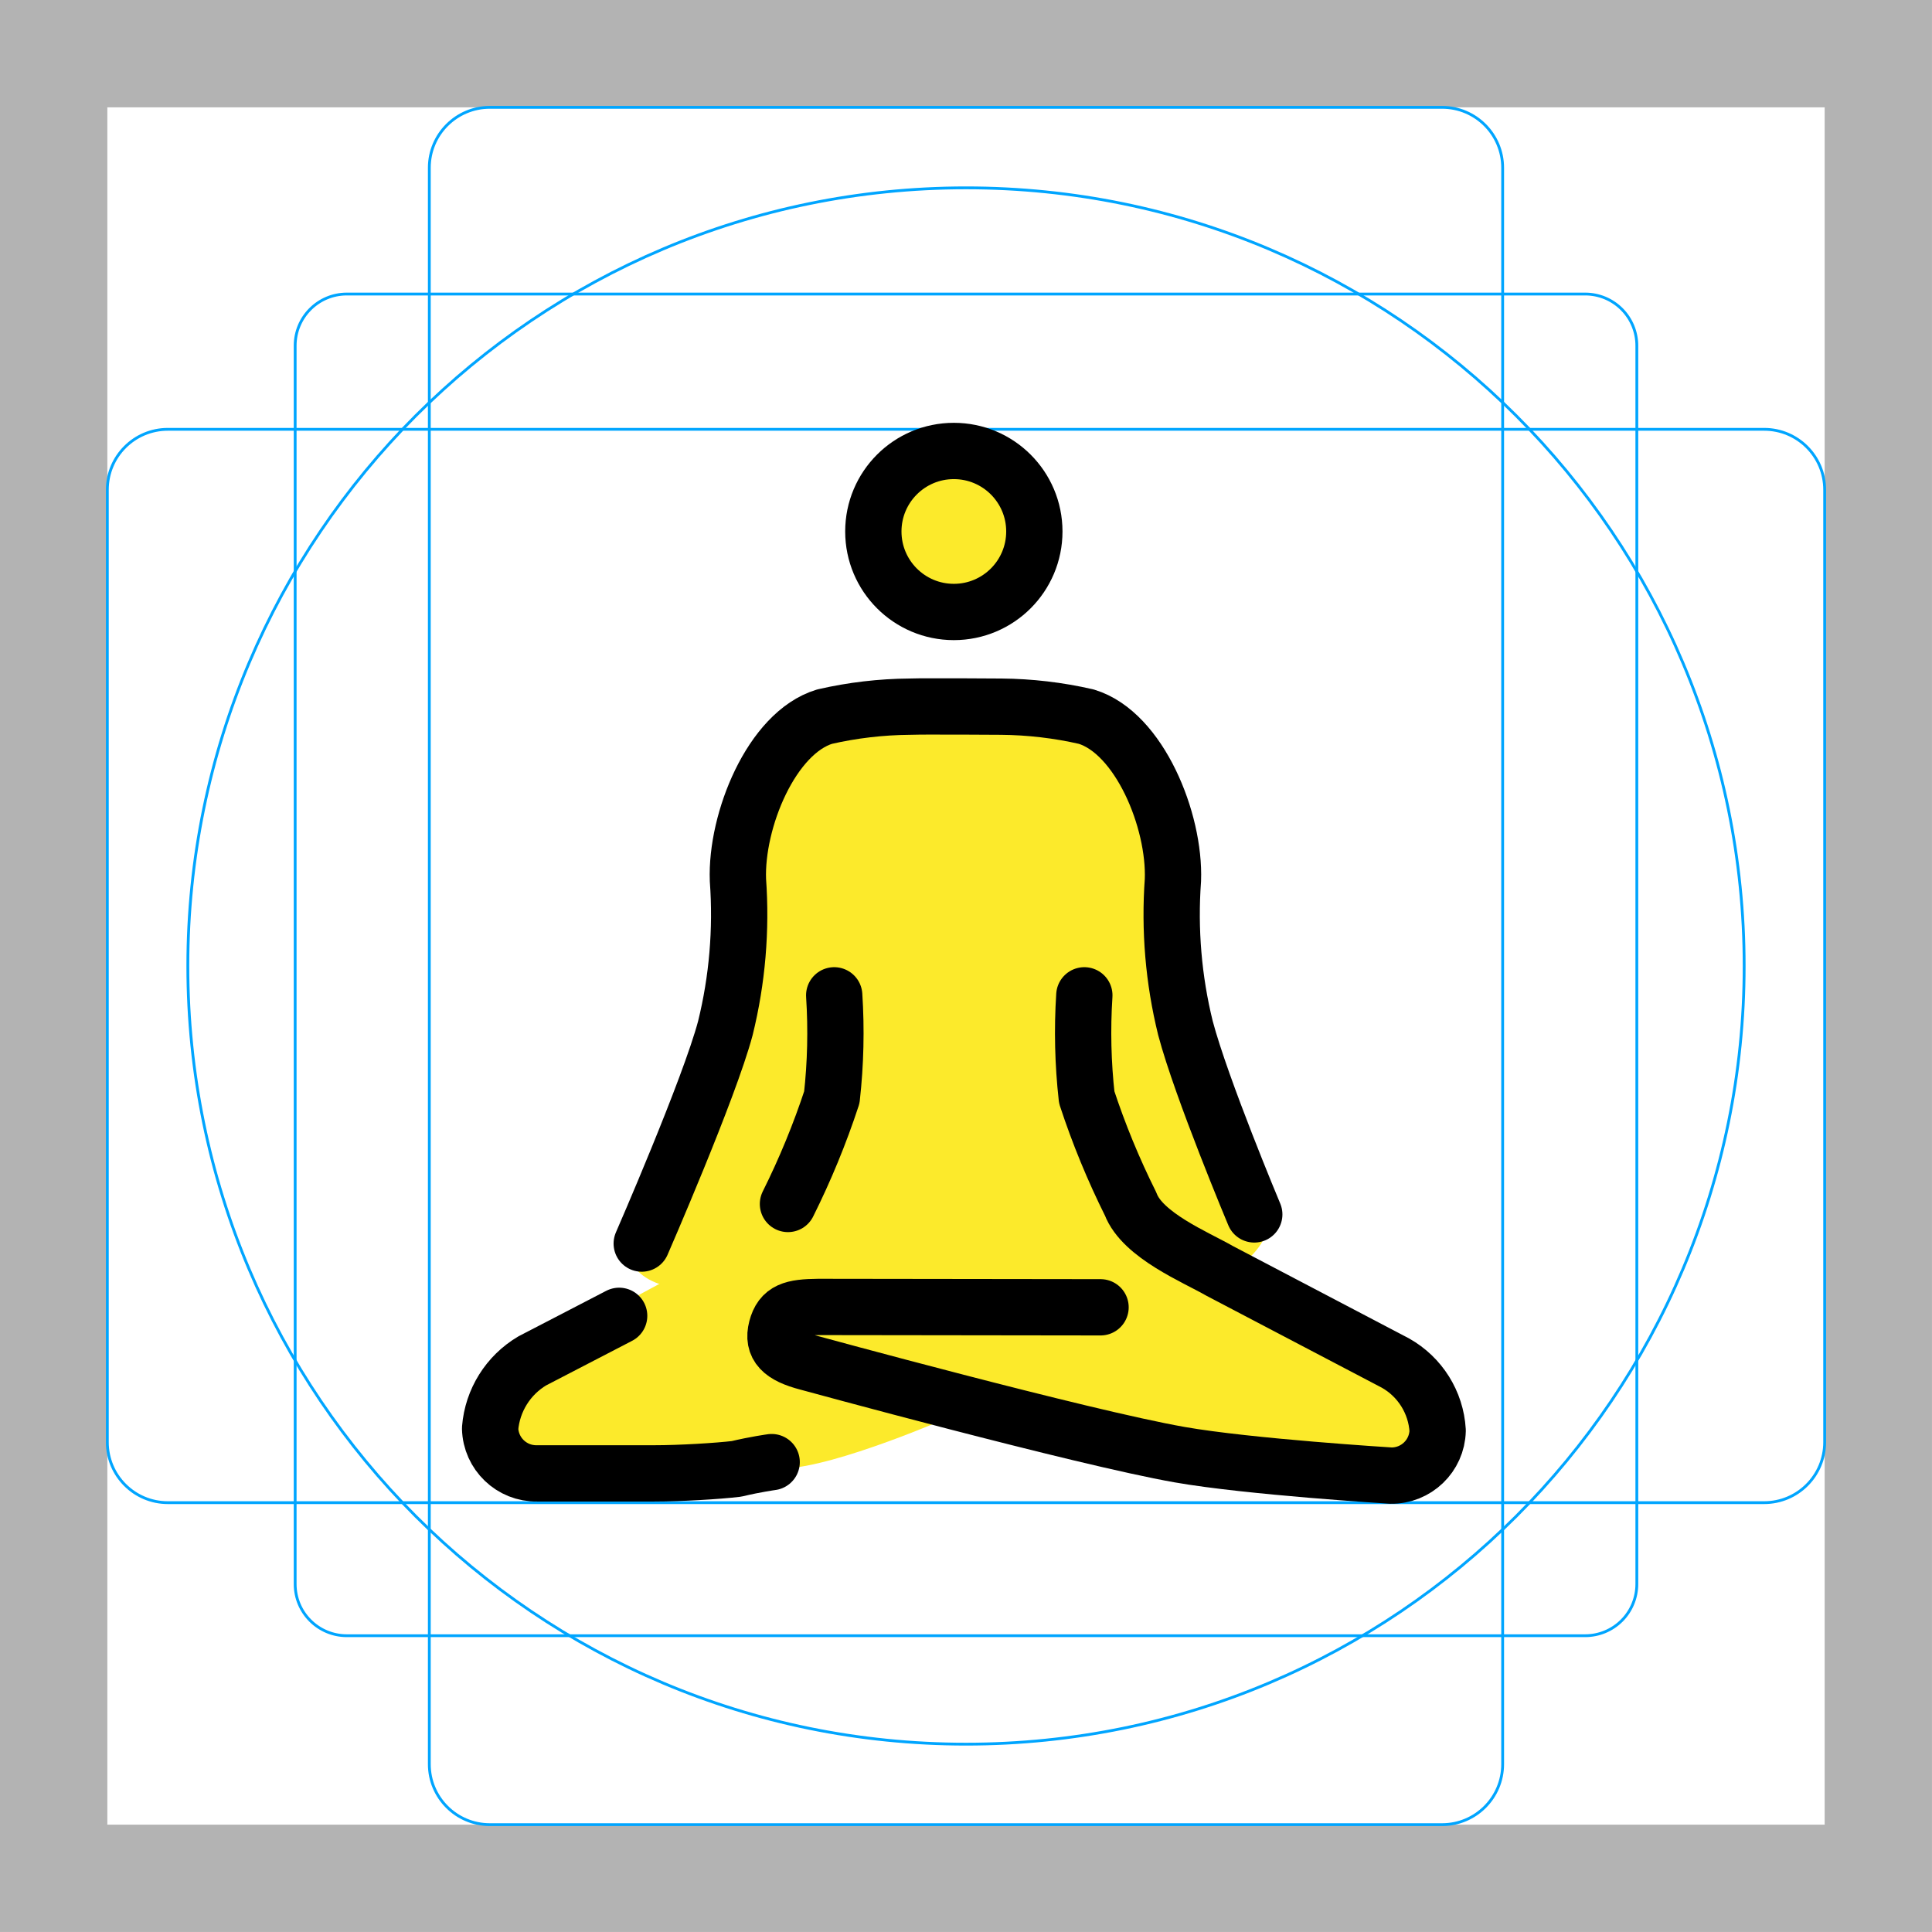
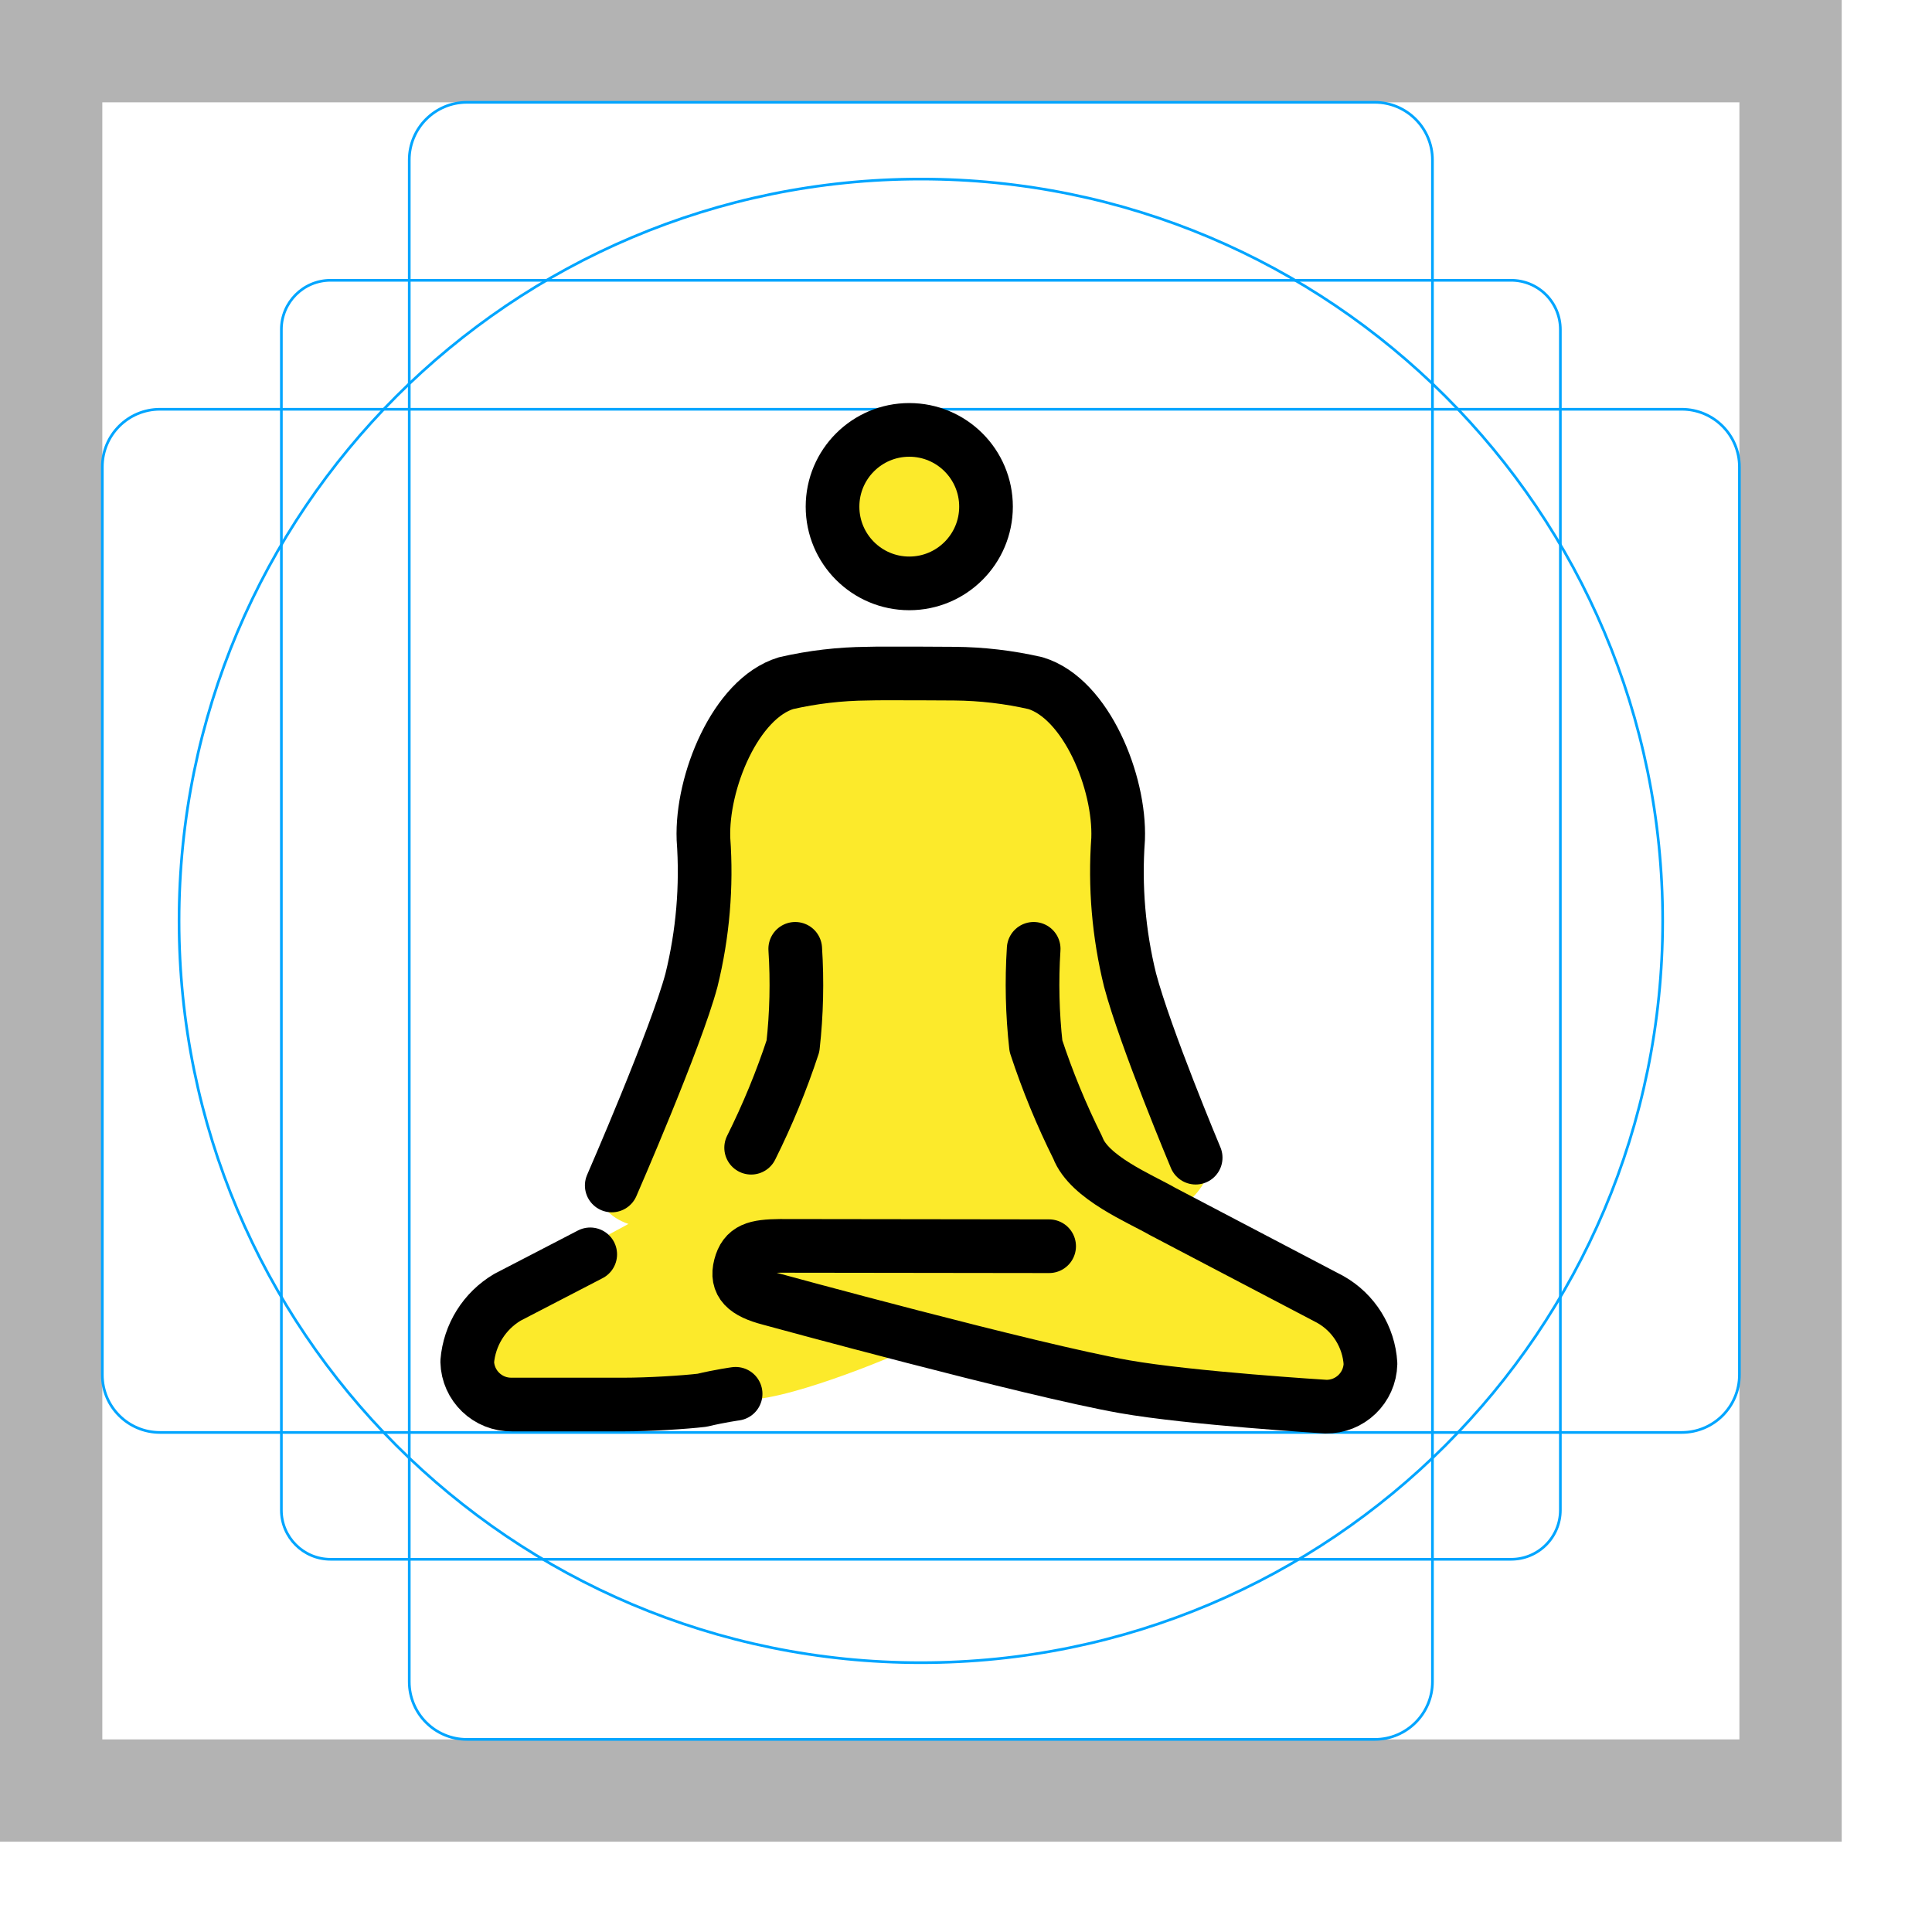
- <svg xmlns="http://www.w3.org/2000/svg" id="emoji" viewBox="0 0 68.636 68.636">
+ <svg xmlns="http://www.w3.org/2000/svg" id="emoji" viewBox="0 0 72 72">
  <g id="grid">
    <path d="M0,68.635H68.635V0H0ZM3.813,3.813h61.01v61.01H3.813Z" fill="#b3b3b3" />
    <path d="M56.316,58.11H12.319a1.833,1.833,0,0,1-1.833-1.833V12.28a1.833,1.833,0,0,1,1.833-1.834H56.316A1.833,1.833,0,0,1,58.15,12.28V56.276A1.833,1.833,0,0,1,56.316,58.11Z" fill="none" stroke="#00a5ff" stroke-miterlimit="10" stroke-width="0.1" />
    <path d="M51.234,64.822H17.401a2.148,2.148,0,0,1-2.149-2.149V5.962A2.148,2.148,0,0,1,17.401,3.813H51.234a2.148,2.148,0,0,1,2.149,2.149v56.712A2.148,2.148,0,0,1,51.234,64.822Z" fill="none" stroke="#00a5ff" stroke-miterlimit="10" stroke-width="0.1" />
    <path d="M3.813,51.234V17.401a2.148,2.148,0,0,1,2.149-2.149h56.712a2.148,2.148,0,0,1,2.149,2.149V51.234a2.148,2.148,0,0,1-2.149,2.149H5.962A2.148,2.148,0,0,1,3.813,51.234Z" fill="none" stroke="#00a5ff" stroke-miterlimit="10" stroke-width="0.1" />
    <circle cx="34.318" cy="34.318" r="27.645" fill="none" stroke="#00a5ff" stroke-miterlimit="10" stroke-width="0.1" />
  </g>
  <g id="color" />
  <g id="skin">
    <circle cx="33.886" cy="18.881" r="3" fill="#fcea2b" />
    <path d="M36.001,45c1.066,1.978,7.706,1.476,8.915-1.022.209-.432.338-.929.25-1.027-.352-.385-2.391-3.957-2.391-3.957l-1.422-4.877-.399-5.091-3.066-3.568H33.889l-4.443.095-1.614,1.635-.949,3.067-1.51,7.489-1.68,4.705-1.447,1.56a1.694,1.694,0,0,0,.325,1.044c.804,1.018,3.2.961,4.43-.053" fill="#fcea2b" />
    <path d="M29.407,38.125A15.184,15.184,0,0,1,27.29,43.272s-.687.68-5.574,3.253c-1.599.858-4.374,3.399-4.374,4.639s8.037,1.084,10.505,1.006c1.863-.058,5.931-1.844,5.931-1.844l7.774,1.591,4.514.697,3.821-.044,1.407-1.629-1.495-2.298-7.234-3.571-2.399-2.363a26.691,26.691,0,0,1-1.617-5.985c-.088-2.14-.437-6.978.111-6.905" fill="#fcea2b" />
  </g>
  <g id="line">
    <circle cx="33.886" cy="18.881" r="2.86" fill="none" stroke="#000" stroke-miterlimit="10" stroke-width="2" />
    <path d="M22.798,44.179S25.2,38.675,25.77,36.523a16.884,16.884,0,0,0,.446-5.256c-.08-2.112,1.19-5.236,3.08-5.808a14.049,14.049,0,0,1,3.021-.354c.196-.004.496-.011.692-.008.195-.003,2.362.004,2.558.008a14.05,14.05,0,0,1,3.022.354c1.89.572,3.16,3.696,3.08,5.808a16.859,16.859,0,0,0,.445,5.256c.57,2.152,2.445,6.62,2.445,6.62" fill="none" stroke="#000" stroke-linecap="round" stroke-linejoin="round" stroke-width="2" />
    <path d="M27.993,42.772a28.224,28.224,0,0,0,1.559-3.789,20.66,20.66,0,0,0,.084-3.623" fill="none" stroke="#000" stroke-linecap="round" stroke-linejoin="round" stroke-width="2" />
    <path d="M27.414,51.943s-.583.08-1.25.24c-.667.08-2,.16-2.917.16H19.079a1.639,1.639,0,0,1-1.667-1.599,3.075,3.075,0,0,1,1.5-2.399l3.084-1.599" fill="none" stroke="#000" stroke-linecap="round" stroke-linejoin="round" stroke-width="2" />
    <path d="M38.522,35.36a20.642,20.642,0,0,0,.085,3.623,28.216,28.216,0,0,0,1.559,3.789c.42,1.118,2.324,1.894,3.157,2.374l6.251,3.278a2.955,2.955,0,0,1,1.5,2.398,1.639,1.639,0,0,1-1.666,1.6s-5.04-.311-7.501-.744c-3.487-.613-13.22-3.278-13.22-3.278-.917-.239-1.265-.576-1.098-1.215s.565-.745,1.482-.755l10.027.013" fill="none" stroke="#000" stroke-linecap="round" stroke-linejoin="round" stroke-width="2" />
  </g>
</svg>
